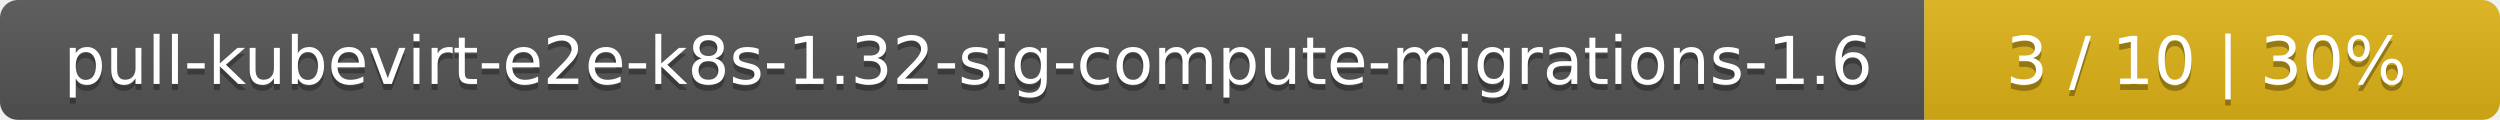
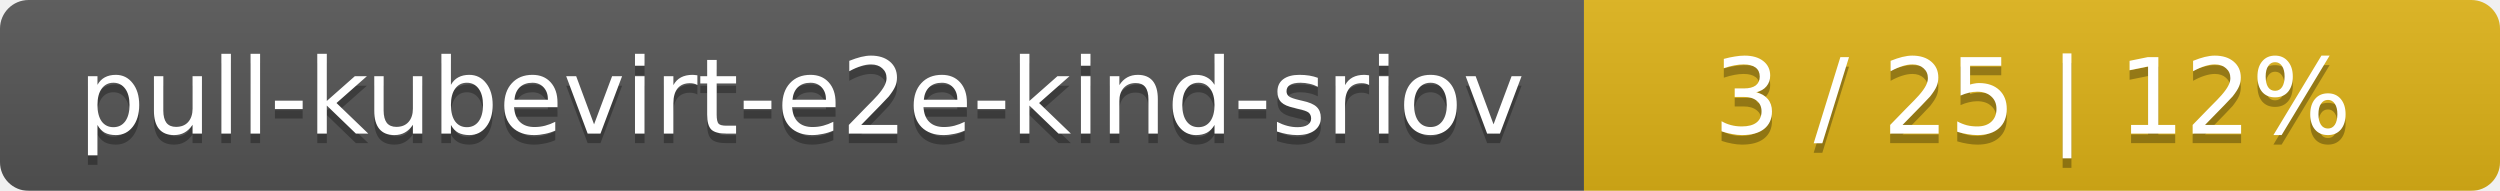
- <svg xmlns="http://www.w3.org/2000/svg" width="417" height="20">
+ <svg xmlns="http://www.w3.org/2000/svg" width="262" height="20">
  <linearGradient id="smooth" x2="0" y2="100%">
    <stop offset="0" stop-color="#bbb" stop-opacity=".1" />
    <stop offset="1" stop-opacity=".1" />
  </linearGradient>
  <mask id="round">
-     <rect width="417" height="20" rx="3" fill="#fff" />
+     <rect width="262" height="20" rx="3" fill="#fff" />
  </mask>
  <g mask="url(#round)">
-     <rect width="321" height="20" fill="#555" />
-     <rect x="321" width="96" height="20" fill="#dfb317" />
-     <rect width="417" height="20" fill="url(#smooth)" />
+     <rect width="166" height="20" fill="#555" />
+     <rect x="166" width="96" height="20" fill="#dfb317" />
+     <rect width="262" height="20" fill="url(#smooth)" />
  </g>
  <g fill="#fff" text-anchor="middle" font-family="DejaVu Sans,Verdana,Geneva,sans-serif" font-size="11">
-     <text x="161.5" y="15" fill="#010101" fill-opacity=".3">pull-kubevirt-e2e-k8s-1.32-sig-compute-migrations-1.6</text>
-     <text x="161.5" y="14">pull-kubevirt-e2e-k8s-1.32-sig-compute-migrations-1.6</text>
-     <text x="368" y="15" fill="#010101" fill-opacity=".3">3 / 10    |    30%</text>
-     <text x="368" y="14">3 / 10    |    30%</text>
+     <text x="84" y="15" fill="#010101" fill-opacity=".3">pull-kubevirt-e2e-kind-sriov</text>
+     <text x="84" y="14">pull-kubevirt-e2e-kind-sriov</text>
+     <text x="213" y="15" fill="#010101" fill-opacity=".3">3 / 25    |    12%</text>
+     <text x="213" y="14">3 / 25    |    12%</text>
  </g>
</svg>
